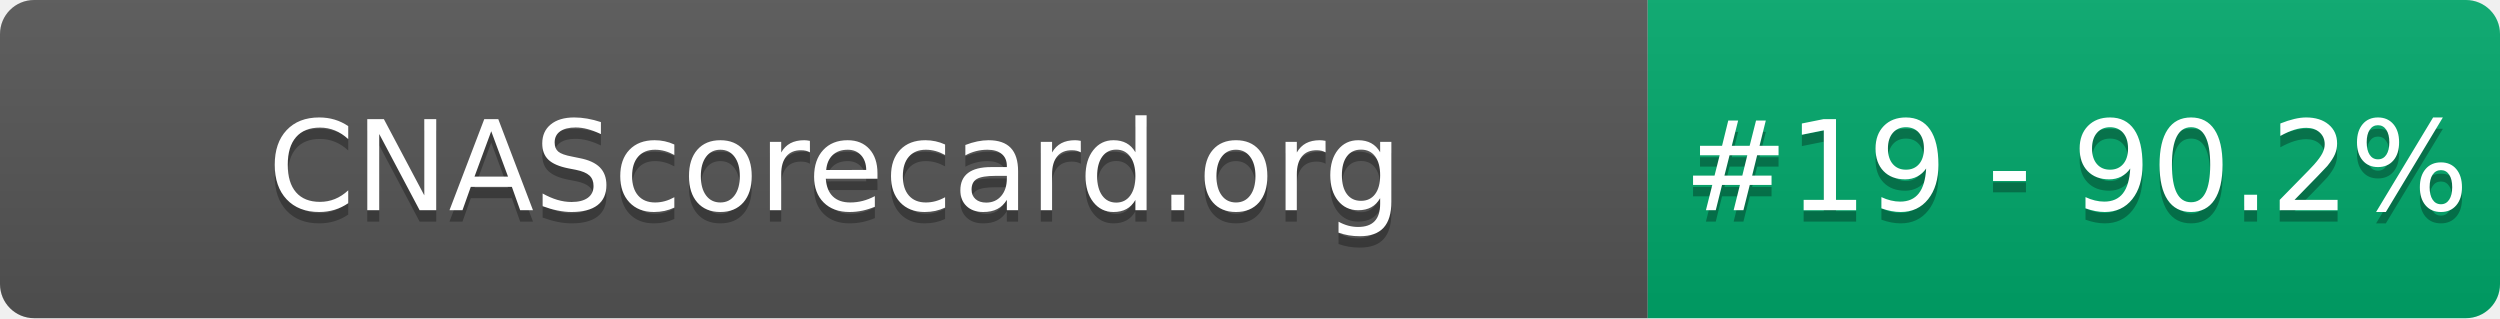
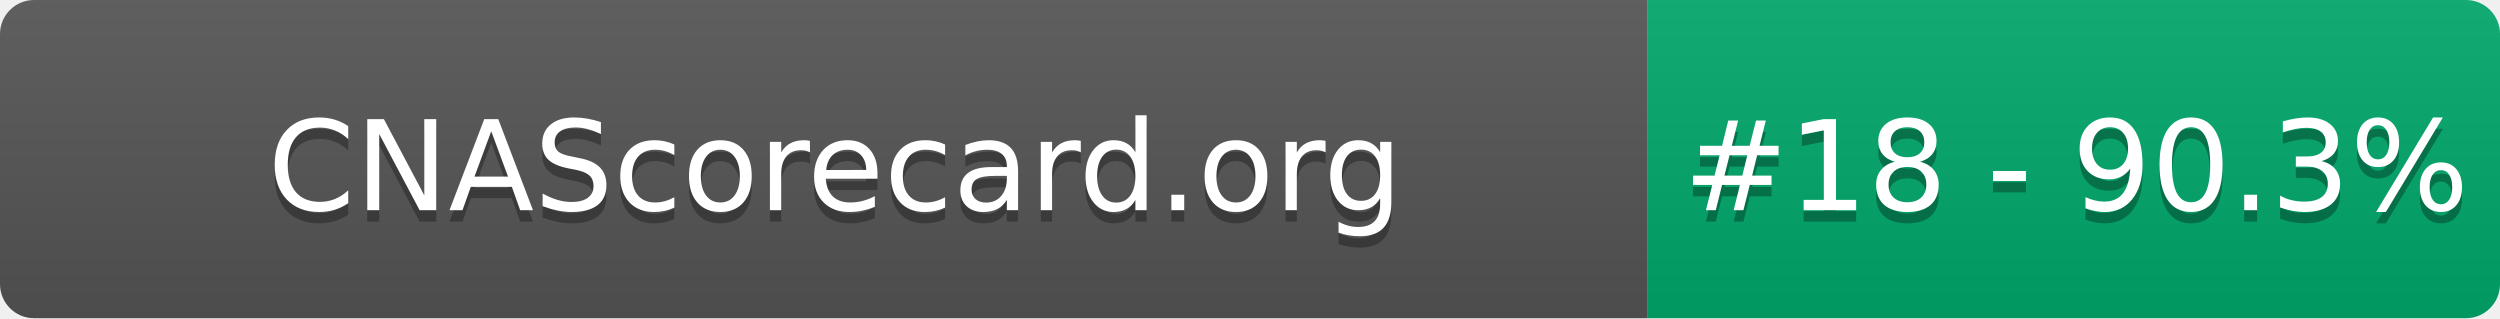
- <svg xmlns="http://www.w3.org/2000/svg" width="220" height="28" role="img" aria-label="CNAScorecard.org: #19 - 90.2%">
+ <svg xmlns="http://www.w3.org/2000/svg" width="220" height="28" role="img" aria-label="CNAScorecard.org: #18 - 90.3%">
  <linearGradient id="s" x2="0" y2="100%">
    <stop offset="0" stop-color="#bbb" stop-opacity=".1" />
    <stop offset="1" stop-opacity=".1" />
  </linearGradient>
  <clipPath id="r">
    <rect width="220" height="28" rx="3" fill="#fff" />
  </clipPath>
  <g clip-path="url(#r)">
    <rect width="145" height="28" fill="#555" />
    <rect x="145" width="75" height="28" fill="#00A86B" />
    <rect width="220" height="28" fill="url(#s)" />
  </g>
  <g fill="#fff" text-anchor="middle" font-family="Verdana,Geneva,DejaVu Sans,sans-serif" text-rendering="geometricPrecision" font-size="110">
    <text aria-hidden="true" x="735" y="195" fill="#010101" fill-opacity=".3" transform="scale(.1)" textLength="1350">CNAScorecard.org</text>
    <text x="735" y="185" transform="scale(.1)" fill="#fff" textLength="1350">CNAScorecard.org</text>
-     <text aria-hidden="true" x="1827" y="195" fill="#010101" fill-opacity=".3" transform="scale(.1)" textLength="605">#19 - 90.2%</text>
-     <text x="1827" y="185" transform="scale(.1)" fill="#fff" textLength="605">#19 - 90.2%</text>
+     <text aria-hidden="true" x="1827" y="195" fill="#010101" fill-opacity=".3" transform="scale(.1)" textLength="605">#18 - 90.3%</text>
+     <text x="1827" y="185" transform="scale(.1)" fill="#fff" textLength="605">#18 - 90.3%</text>
  </g>
</svg>
